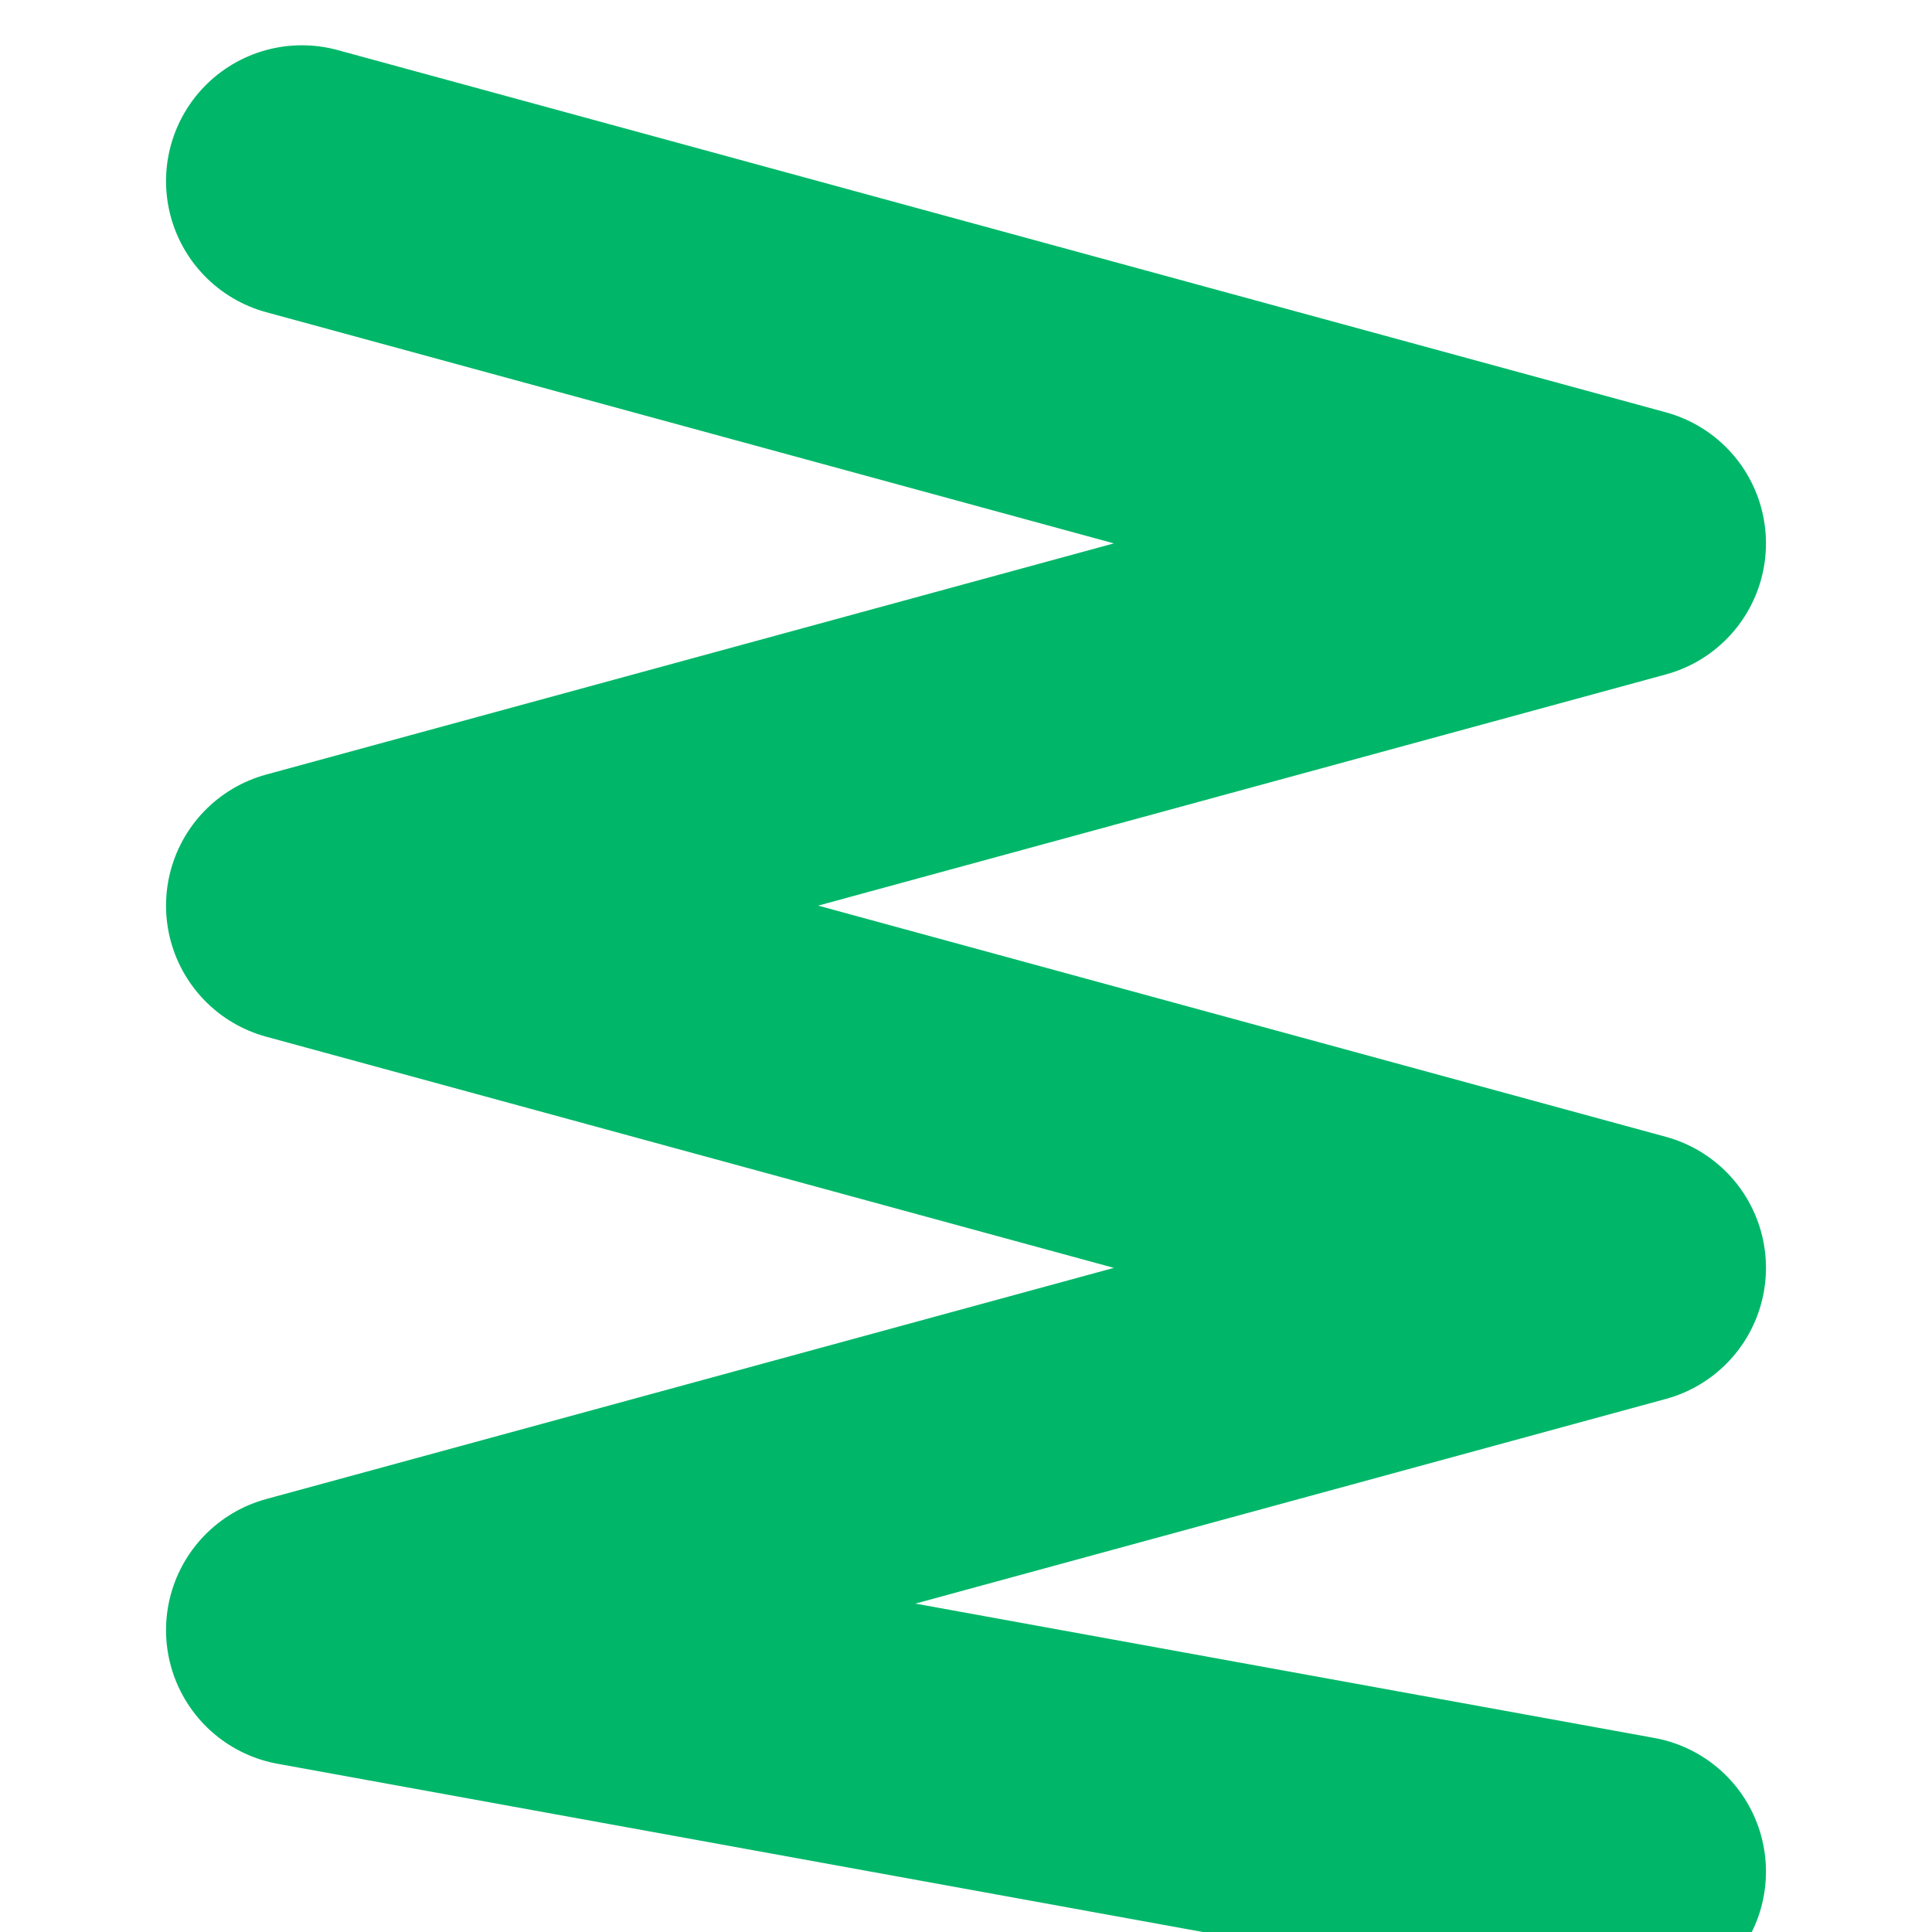
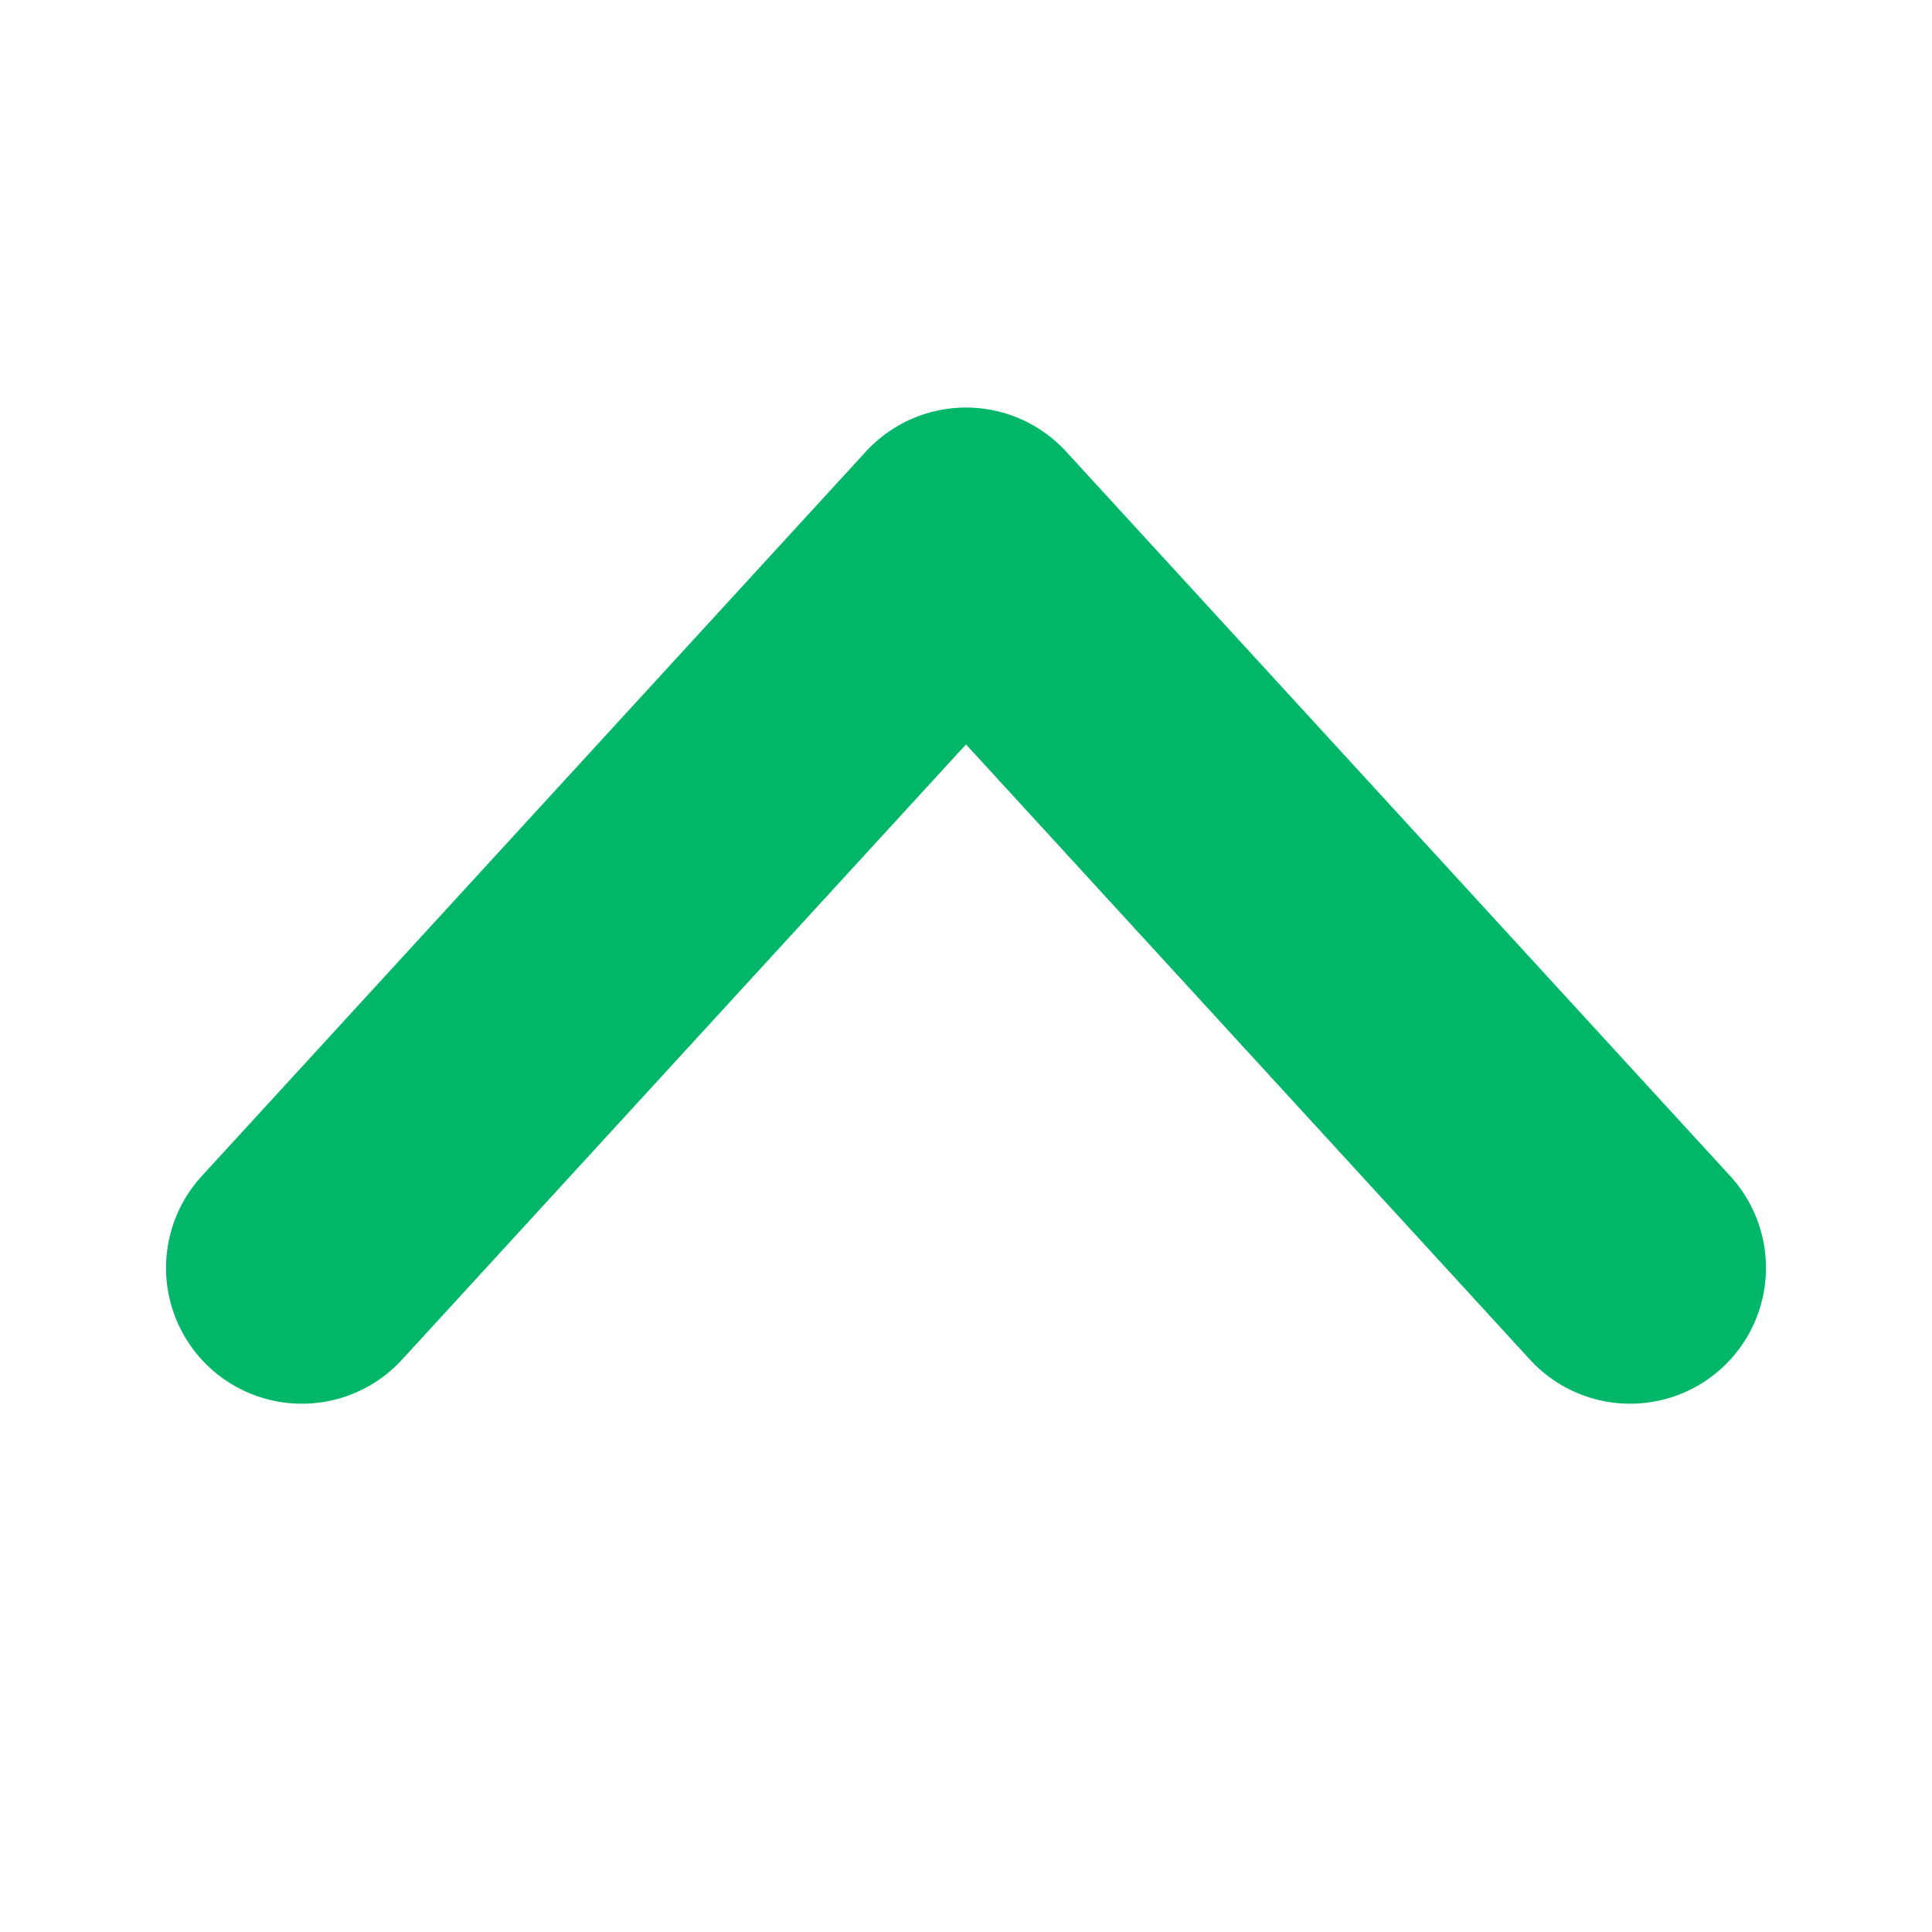
<svg xmlns="http://www.w3.org/2000/svg" viewBox="0 0 32 32">
-   <path fill="none" stroke="#00b769" stroke-width="4.5" stroke-linecap="round" stroke-linejoin="round" d="M5 3 L27 9 L5 15 L27 21 L5 27 L27 31" />
+   <path fill="none" stroke="#00b769" stroke-width="4.5" stroke-linecap="round" stroke-linejoin="round" d="M5 21 L16 9 L27 21" />
</svg>
